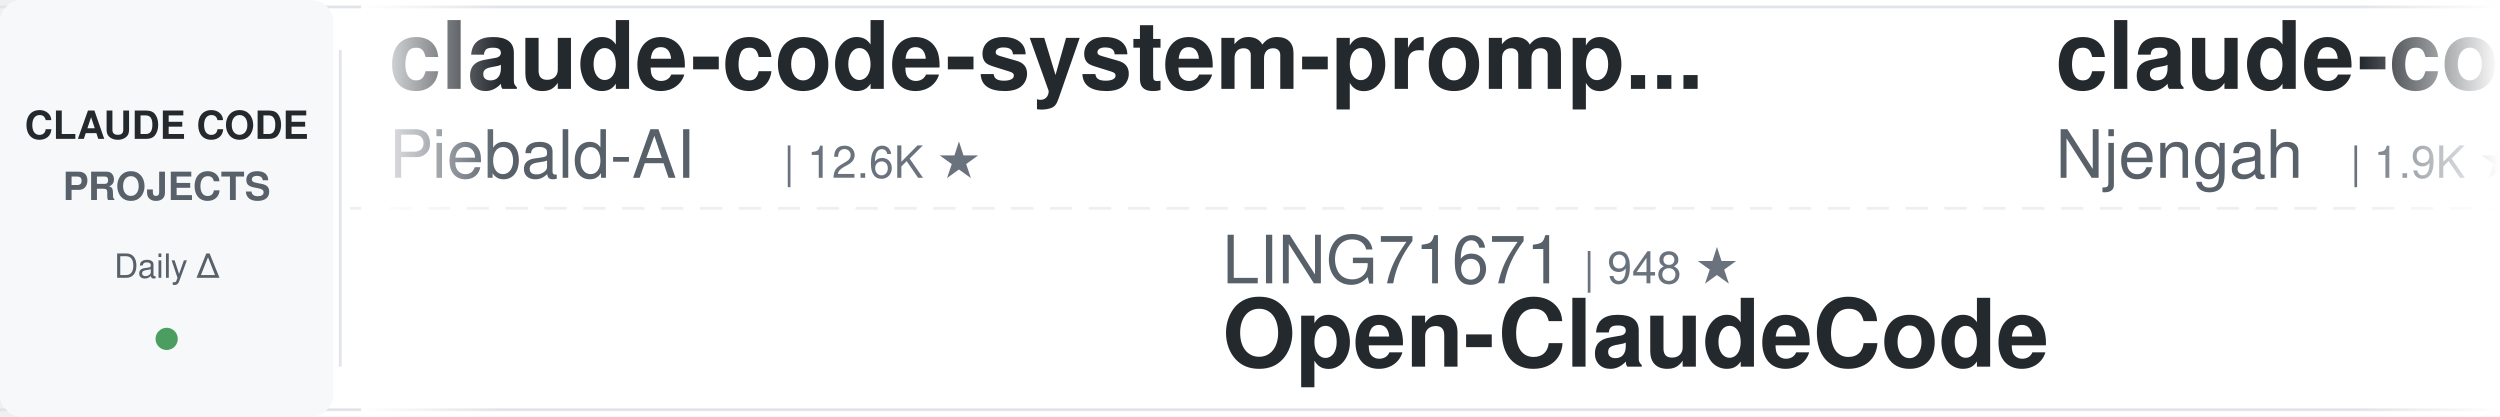
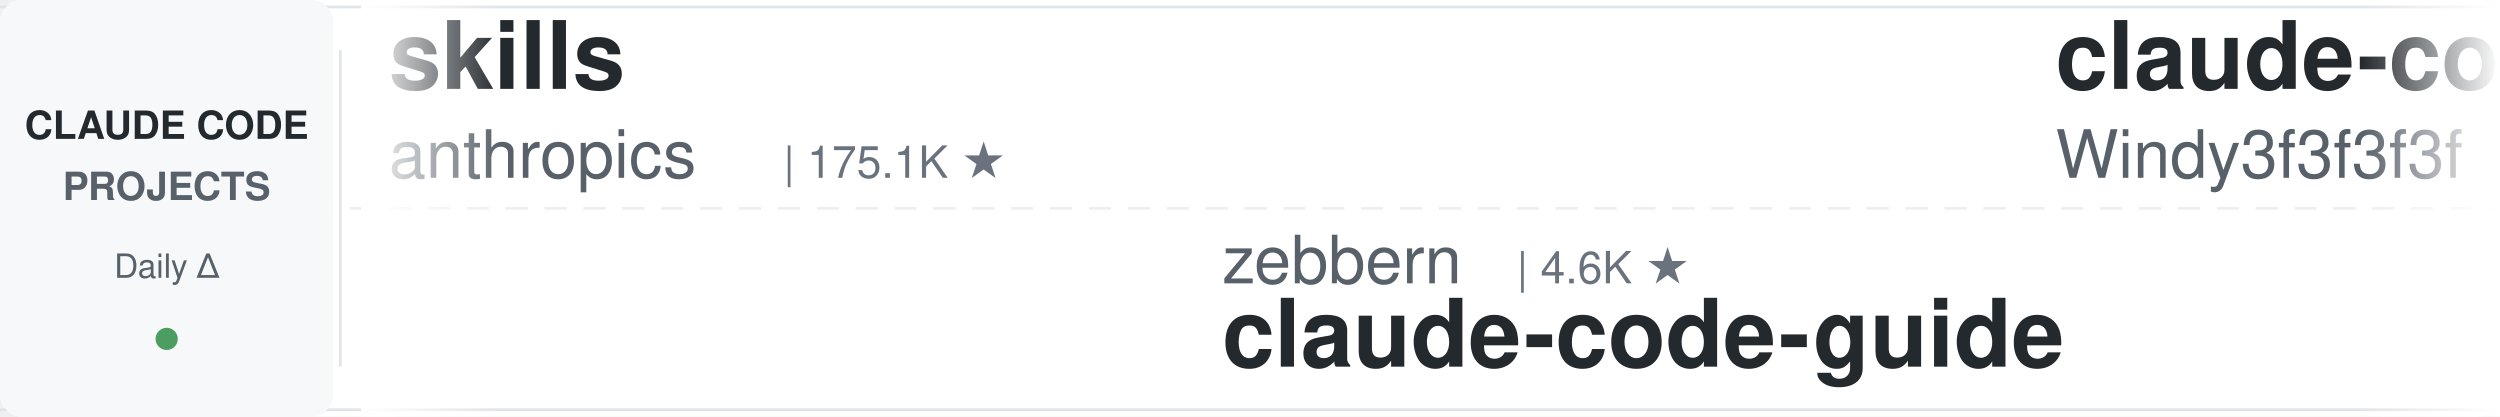
<svg xmlns="http://www.w3.org/2000/svg" width="900" height="150">
  <defs>
    <linearGradient id="leftFade" x1="0%" y1="0%" x2="100%" y2="0%">
      <stop offset="0%" style="stop-color:#ffffff;stop-opacity:1" />
      <stop offset="100%" style="stop-color:#ffffff;stop-opacity:0" />
    </linearGradient>
    <linearGradient id="rightFade" x1="0%" y1="0%" x2="100%" y2="0%">
      <stop offset="0%" style="stop-color:#ffffff;stop-opacity:0" />
      <stop offset="100%" style="stop-color:#ffffff;stop-opacity:1" />
    </linearGradient>
  </defs>
  <rect width="900" height="150" fill="#ffffff" rx="8" />
  <rect x="0" y="2" width="900" height="1" fill="#e1e4e8" />
  <rect x="0" y="147" width="900" height="1" fill="#e1e4e8" />
  <line x1="0" y1="75" x2="900" y2="75" stroke="#e1e4e8" stroke-width="1" stroke-dasharray="8 6" opacity="0.6" />
  <rect x="0" y="0" width="120" height="150" fill="#f6f8fa" rx="8" />
  <text x="60" y="50" font-family="-apple-system, BlinkMacSystemFont, 'Segoe UI', Helvetica, Arial, sans-serif" font-size="14" font-weight="600" fill="#24292e" text-anchor="middle">CLAUDE CODE</text>
  <text x="60" y="72" font-family="-apple-system, BlinkMacSystemFont, 'Segoe UI', Helvetica, Arial, sans-serif" font-size="14" font-weight="600" fill="#586069" text-anchor="middle">PROJECTS</text>
  <text x="60" y="100" font-family="-apple-system, BlinkMacSystemFont, 'Segoe UI', Helvetica, Arial, sans-serif" font-size="12" font-weight="500" fill="#586069" text-anchor="middle">Daily Δ</text>
  <circle cx="60" cy="122" r="4" fill="#22863a" opacity="0.8" />
  <rect x="122" y="18" width="1" height="114" fill="#e1e4e8" />
  <clipPath id="tickerClip">
    <rect x="130" y="0" width="770" height="150" />
  </clipPath>
  <g clip-path="url(#tickerClip)">
    <g id="tickerItems">
      <animateTransform attributeName="transform" attributeType="XML" type="translate" from="0 0" to="-3000 0" dur="54s" repeatCount="indefinite" />
      <g transform="translate(0, 0)">
-         <text x="140" y="32" font-family="-apple-system, BlinkMacSystemFont, 'Segoe UI', Helvetica, Arial, sans-serif" font-size="34" font-weight="600" fill="#24292e">claude-code-system-promp...</text>
-         <text x="140" y="64" font-family="-apple-system, BlinkMacSystemFont, 'Segoe UI', Helvetica, Arial, sans-serif" font-size="24" font-weight="400" fill="#586069">Piebald-AI</text>
-         <text x="282" y="64" font-family="-apple-system, BlinkMacSystemFont, 'Segoe UI', Helvetica, Arial, sans-serif" font-size="16" font-weight="500" fill="#6a737d">| 12.6K ★</text>
+         <text x="140" y="32" font-family="-apple-system, BlinkMacSystemFont, 'Segoe UI', Helvetica, Arial, sans-serif" font-size="34" font-weight="600" fill="#24292e">skills</text>
+         <text x="140" y="64" font-family="-apple-system, BlinkMacSystemFont, 'Segoe UI', Helvetica, Arial, sans-serif" font-size="24" font-weight="400" fill="#586069">anthropics</text>
+         <text x="282" y="64" font-family="-apple-system, BlinkMacSystemFont, 'Segoe UI', Helvetica, Arial, sans-serif" font-size="16" font-weight="500" fill="#6a737d">| 175.1K ★</text>
      </g>
      <g transform="translate(300, 0)">
-         <text x="140" y="102" font-family="-apple-system, BlinkMacSystemFont, 'Segoe UI', Helvetica, Arial, sans-serif" font-size="24" font-weight="400" fill="#586069">LING71671</text>
-         <text x="270" y="102" font-family="-apple-system, BlinkMacSystemFont, 'Segoe UI', Helvetica, Arial, sans-serif" font-size="16" font-weight="500" fill="#6a737d">| 948 ★</text>
-         <text x="140" y="132" font-family="-apple-system, BlinkMacSystemFont, 'Segoe UI', Helvetica, Arial, sans-serif" font-size="34" font-weight="600" fill="#24292e">Open-ClaudeCode</text>
+         <text x="140" y="102" font-family="-apple-system, BlinkMacSystemFont, 'Segoe UI', Helvetica, Arial, sans-serif" font-size="24" font-weight="400" fill="#586069">zebbern</text>
+         <text x="246" y="102" font-family="-apple-system, BlinkMacSystemFont, 'Segoe UI', Helvetica, Arial, sans-serif" font-size="16" font-weight="500" fill="#6a737d">| 4.6K ★</text>
+         <text x="140" y="132" font-family="-apple-system, BlinkMacSystemFont, 'Segoe UI', Helvetica, Arial, sans-serif" font-size="34" font-weight="600" fill="#24292e">claude-code-guide</text>
      </g>
      <g transform="translate(600, 0)">
-         <text x="140" y="32" font-family="-apple-system, BlinkMacSystemFont, 'Segoe UI', Helvetica, Arial, sans-serif" font-size="34" font-weight="600" fill="#24292e">claude-code-cheat-sheet</text>
-         <text x="140" y="64" font-family="-apple-system, BlinkMacSystemFont, 'Segoe UI', Helvetica, Arial, sans-serif" font-size="24" font-weight="400" fill="#586069">Njengah</text>
-         <text x="246" y="64" font-family="-apple-system, BlinkMacSystemFont, 'Segoe UI', Helvetica, Arial, sans-serif" font-size="16" font-weight="500" fill="#6a737d">| 1.9K ★</text>
+         <text x="140" y="32" font-family="-apple-system, BlinkMacSystemFont, 'Segoe UI', Helvetica, Arial, sans-serif" font-size="34" font-weight="600" fill="#24292e">claude-code-from-scratch</text>
+         <text x="140" y="64" font-family="-apple-system, BlinkMacSystemFont, 'Segoe UI', Helvetica, Arial, sans-serif" font-size="24" font-weight="400" fill="#586069">Windy3f3f3f3f</text>
+         <text x="318" y="64" font-family="-apple-system, BlinkMacSystemFont, 'Segoe UI', Helvetica, Arial, sans-serif" font-size="16" font-weight="500" fill="#6a737d">| 2.6K ★</text>
      </g>
      <g transform="translate(900, 0)">
-         <text x="140" y="102" font-family="-apple-system, BlinkMacSystemFont, 'Segoe UI', Helvetica, Arial, sans-serif" font-size="24" font-weight="400" fill="#586069">AprilNEA</text>
-         <text x="258" y="102" font-family="-apple-system, BlinkMacSystemFont, 'Segoe UI', Helvetica, Arial, sans-serif" font-size="16" font-weight="500" fill="#6a737d">| 392 ★</text>
-         <text x="140" y="132" font-family="-apple-system, BlinkMacSystemFont, 'Segoe UI', Helvetica, Arial, sans-serif" font-size="34" font-weight="600" fill="#24292e">claude-code-source</text>
+         <text x="140" y="102" font-family="-apple-system, BlinkMacSystemFont, 'Segoe UI', Helvetica, Arial, sans-serif" font-size="24" font-weight="400" fill="#586069">AICoderTudou</text>
+         <text x="306" y="102" font-family="-apple-system, BlinkMacSystemFont, 'Segoe UI', Helvetica, Arial, sans-serif" font-size="16" font-weight="500" fill="#6a737d">| 495 ★</text>
+         <text x="140" y="132" font-family="-apple-system, BlinkMacSystemFont, 'Segoe UI', Helvetica, Arial, sans-serif" font-size="34" font-weight="600" fill="#24292e">claude-code-tudou</text>
      </g>
      <g transform="translate(1200, 0)">
-         <text x="140" y="32" font-family="-apple-system, BlinkMacSystemFont, 'Segoe UI', Helvetica, Arial, sans-serif" font-size="34" font-weight="600" fill="#24292e">claude-code-ultimate-gui...</text>
-         <text x="140" y="64" font-family="-apple-system, BlinkMacSystemFont, 'Segoe UI', Helvetica, Arial, sans-serif" font-size="24" font-weight="400" fill="#586069">FlorianBruniaux</text>
-         <text x="342" y="64" font-family="-apple-system, BlinkMacSystemFont, 'Segoe UI', Helvetica, Arial, sans-serif" font-size="16" font-weight="500" fill="#6a737d">| 5.9K ★</text>
+         <text x="140" y="32" font-family="-apple-system, BlinkMacSystemFont, 'Segoe UI', Helvetica, Arial, sans-serif" font-size="34" font-weight="600" fill="#24292e">everything-claude-code-z...</text>
+         <text x="140" y="64" font-family="-apple-system, BlinkMacSystemFont, 'Segoe UI', Helvetica, Arial, sans-serif" font-size="24" font-weight="400" fill="#586069">xu-xiang</text>
+         <text x="258" y="64" font-family="-apple-system, BlinkMacSystemFont, 'Segoe UI', Helvetica, Arial, sans-serif" font-size="16" font-weight="500" fill="#6a737d">| 1.9K ★</text>
      </g>
      <g transform="translate(1500, 0)">
-         <text x="140" y="102" font-family="-apple-system, BlinkMacSystemFont, 'Segoe UI', Helvetica, Arial, sans-serif" font-size="24" font-weight="400" fill="#586069">Donchitos</text>
-         <text x="270" y="102" font-family="-apple-system, BlinkMacSystemFont, 'Segoe UI', Helvetica, Arial, sans-serif" font-size="16" font-weight="500" fill="#6a737d">| 24.9K ★</text>
-         <text x="140" y="132" font-family="-apple-system, BlinkMacSystemFont, 'Segoe UI', Helvetica, Arial, sans-serif" font-size="34" font-weight="600" fill="#24292e">Claude-Code-Game-Studios</text>
+         <text x="140" y="102" font-family="-apple-system, BlinkMacSystemFont, 'Segoe UI', Helvetica, Arial, sans-serif" font-size="24" font-weight="400" fill="#586069">digitalsamba</text>
+         <text x="306" y="102" font-family="-apple-system, BlinkMacSystemFont, 'Segoe UI', Helvetica, Arial, sans-serif" font-size="16" font-weight="500" fill="#6a737d">| 2.1K ★</text>
+         <text x="140" y="132" font-family="-apple-system, BlinkMacSystemFont, 'Segoe UI', Helvetica, Arial, sans-serif" font-size="34" font-weight="600" fill="#24292e">claude-code-video-toolki...</text>
      </g>
      <g transform="translate(1800, 0)">
-         <text x="140" y="32" font-family="-apple-system, BlinkMacSystemFont, 'Segoe UI', Helvetica, Arial, sans-serif" font-size="34" font-weight="600" fill="#24292e">oh-my-claudecode</text>
-         <text x="140" y="64" font-family="-apple-system, BlinkMacSystemFont, 'Segoe UI', Helvetica, Arial, sans-serif" font-size="24" font-weight="400" fill="#586069">Yeachan-Heo</text>
-         <text x="294" y="64" font-family="-apple-system, BlinkMacSystemFont, 'Segoe UI', Helvetica, Arial, sans-serif" font-size="16" font-weight="500" fill="#6a737d">| 39.0K ★</text>
+         <text x="140" y="32" font-family="-apple-system, BlinkMacSystemFont, 'Segoe UI', Helvetica, Arial, sans-serif" font-size="34" font-weight="600" fill="#24292e">claude-code-settings</text>
+         <text x="140" y="64" font-family="-apple-system, BlinkMacSystemFont, 'Segoe UI', Helvetica, Arial, sans-serif" font-size="24" font-weight="400" fill="#586069">feiskyer</text>
+         <text x="258" y="64" font-family="-apple-system, BlinkMacSystemFont, 'Segoe UI', Helvetica, Arial, sans-serif" font-size="16" font-weight="500" fill="#6a737d">| 1.6K ★</text>
      </g>
      <g transform="translate(2100, 0)">
-         <text x="140" y="102" font-family="-apple-system, BlinkMacSystemFont, 'Segoe UI', Helvetica, Arial, sans-serif" font-size="24" font-weight="400" fill="#586069">asgeirtj</text>
-         <text x="258" y="102" font-family="-apple-system, BlinkMacSystemFont, 'Segoe UI', Helvetica, Arial, sans-serif" font-size="16" font-weight="500" fill="#6a737d">| 64.4K ★</text>
-         <text x="140" y="132" font-family="-apple-system, BlinkMacSystemFont, 'Segoe UI', Helvetica, Arial, sans-serif" font-size="34" font-weight="600" fill="#24292e">system_prompts_leaks</text>
+         <text x="140" y="102" font-family="-apple-system, BlinkMacSystemFont, 'Segoe UI', Helvetica, Arial, sans-serif" font-size="24" font-weight="400" fill="#586069">Piebald-AI</text>
+         <text x="282" y="102" font-family="-apple-system, BlinkMacSystemFont, 'Segoe UI', Helvetica, Arial, sans-serif" font-size="16" font-weight="500" fill="#6a737d">| 12.6K ★</text>
+         <text x="140" y="132" font-family="-apple-system, BlinkMacSystemFont, 'Segoe UI', Helvetica, Arial, sans-serif" font-size="34" font-weight="600" fill="#24292e">claude-code-system-promp...</text>
      </g>
      <g transform="translate(2400, 0)">
-         <text x="140" y="32" font-family="-apple-system, BlinkMacSystemFont, 'Segoe UI', Helvetica, Arial, sans-serif" font-size="34" font-weight="600" fill="#24292e">claude-code-rev</text>
-         <text x="140" y="64" font-family="-apple-system, BlinkMacSystemFont, 'Segoe UI', Helvetica, Arial, sans-serif" font-size="24" font-weight="400" fill="#586069">oboard</text>
-         <text x="234" y="64" font-family="-apple-system, BlinkMacSystemFont, 'Segoe UI', Helvetica, Arial, sans-serif" font-size="16" font-weight="500" fill="#6a737d">| 3.3K ★</text>
+         <text x="140" y="32" font-family="-apple-system, BlinkMacSystemFont, 'Segoe UI', Helvetica, Arial, sans-serif" font-size="34" font-weight="600" fill="#24292e">claude-code-hooks-master...</text>
+         <text x="140" y="64" font-family="-apple-system, BlinkMacSystemFont, 'Segoe UI', Helvetica, Arial, sans-serif" font-size="24" font-weight="400" fill="#586069">disler</text>
+         <text x="234" y="64" font-family="-apple-system, BlinkMacSystemFont, 'Segoe UI', Helvetica, Arial, sans-serif" font-size="16" font-weight="500" fill="#6a737d">| 3.9K ★</text>
      </g>
      <g transform="translate(2700, 0)">
-         <text x="140" y="102" font-family="-apple-system, BlinkMacSystemFont, 'Segoe UI', Helvetica, Arial, sans-serif" font-size="24" font-weight="400" fill="#586069">kodu-ai</text>
-         <text x="246" y="102" font-family="-apple-system, BlinkMacSystemFont, 'Segoe UI', Helvetica, Arial, sans-serif" font-size="16" font-weight="500" fill="#6a737d">| 5.2K ★</text>
-         <text x="140" y="132" font-family="-apple-system, BlinkMacSystemFont, 'Segoe UI', Helvetica, Arial, sans-serif" font-size="34" font-weight="600" fill="#24292e">claude-coder</text>
+         <text x="140" y="102" font-family="-apple-system, BlinkMacSystemFont, 'Segoe UI', Helvetica, Arial, sans-serif" font-size="24" font-weight="400" fill="#586069">huangserva</text>
+         <text x="282" y="102" font-family="-apple-system, BlinkMacSystemFont, 'Segoe UI', Helvetica, Arial, sans-serif" font-size="16" font-weight="500" fill="#6a737d">| 627 ★</text>
+         <text x="140" y="132" font-family="-apple-system, BlinkMacSystemFont, 'Segoe UI', Helvetica, Arial, sans-serif" font-size="34" font-weight="600" fill="#24292e">claude-code-cli</text>
      </g>
      <g transform="translate(3000, 0)">
-         <text x="140" y="32" font-family="-apple-system, BlinkMacSystemFont, 'Segoe UI', Helvetica, Arial, sans-serif" font-size="34" font-weight="600" fill="#24292e">claude-code-system-promp...</text>
-         <text x="140" y="64" font-family="-apple-system, BlinkMacSystemFont, 'Segoe UI', Helvetica, Arial, sans-serif" font-size="24" font-weight="400" fill="#586069">Piebald-AI</text>
-         <text x="282" y="64" font-family="-apple-system, BlinkMacSystemFont, 'Segoe UI', Helvetica, Arial, sans-serif" font-size="16" font-weight="500" fill="#6a737d">| 12.6K ★</text>
+         <text x="140" y="32" font-family="-apple-system, BlinkMacSystemFont, 'Segoe UI', Helvetica, Arial, sans-serif" font-size="34" font-weight="600" fill="#24292e">skills</text>
+         <text x="140" y="64" font-family="-apple-system, BlinkMacSystemFont, 'Segoe UI', Helvetica, Arial, sans-serif" font-size="24" font-weight="400" fill="#586069">anthropics</text>
+         <text x="282" y="64" font-family="-apple-system, BlinkMacSystemFont, 'Segoe UI', Helvetica, Arial, sans-serif" font-size="16" font-weight="500" fill="#6a737d">| 175.1K ★</text>
      </g>
      <g transform="translate(3300, 0)">
-         <text x="140" y="102" font-family="-apple-system, BlinkMacSystemFont, 'Segoe UI', Helvetica, Arial, sans-serif" font-size="24" font-weight="400" fill="#586069">LING71671</text>
-         <text x="270" y="102" font-family="-apple-system, BlinkMacSystemFont, 'Segoe UI', Helvetica, Arial, sans-serif" font-size="16" font-weight="500" fill="#6a737d">| 948 ★</text>
-         <text x="140" y="132" font-family="-apple-system, BlinkMacSystemFont, 'Segoe UI', Helvetica, Arial, sans-serif" font-size="34" font-weight="600" fill="#24292e">Open-ClaudeCode</text>
+         <text x="140" y="102" font-family="-apple-system, BlinkMacSystemFont, 'Segoe UI', Helvetica, Arial, sans-serif" font-size="24" font-weight="400" fill="#586069">zebbern</text>
+         <text x="246" y="102" font-family="-apple-system, BlinkMacSystemFont, 'Segoe UI', Helvetica, Arial, sans-serif" font-size="16" font-weight="500" fill="#6a737d">| 4.6K ★</text>
+         <text x="140" y="132" font-family="-apple-system, BlinkMacSystemFont, 'Segoe UI', Helvetica, Arial, sans-serif" font-size="34" font-weight="600" fill="#24292e">claude-code-guide</text>
      </g>
      <g transform="translate(3600, 0)">
-         <text x="140" y="32" font-family="-apple-system, BlinkMacSystemFont, 'Segoe UI', Helvetica, Arial, sans-serif" font-size="34" font-weight="600" fill="#24292e">claude-code-cheat-sheet</text>
-         <text x="140" y="64" font-family="-apple-system, BlinkMacSystemFont, 'Segoe UI', Helvetica, Arial, sans-serif" font-size="24" font-weight="400" fill="#586069">Njengah</text>
-         <text x="246" y="64" font-family="-apple-system, BlinkMacSystemFont, 'Segoe UI', Helvetica, Arial, sans-serif" font-size="16" font-weight="500" fill="#6a737d">| 1.9K ★</text>
+         <text x="140" y="32" font-family="-apple-system, BlinkMacSystemFont, 'Segoe UI', Helvetica, Arial, sans-serif" font-size="34" font-weight="600" fill="#24292e">claude-code-from-scratch</text>
+         <text x="140" y="64" font-family="-apple-system, BlinkMacSystemFont, 'Segoe UI', Helvetica, Arial, sans-serif" font-size="24" font-weight="400" fill="#586069">Windy3f3f3f3f</text>
+         <text x="318" y="64" font-family="-apple-system, BlinkMacSystemFont, 'Segoe UI', Helvetica, Arial, sans-serif" font-size="16" font-weight="500" fill="#6a737d">| 2.6K ★</text>
      </g>
      <g transform="translate(3900, 0)">
-         <text x="140" y="102" font-family="-apple-system, BlinkMacSystemFont, 'Segoe UI', Helvetica, Arial, sans-serif" font-size="24" font-weight="400" fill="#586069">AprilNEA</text>
-         <text x="258" y="102" font-family="-apple-system, BlinkMacSystemFont, 'Segoe UI', Helvetica, Arial, sans-serif" font-size="16" font-weight="500" fill="#6a737d">| 392 ★</text>
-         <text x="140" y="132" font-family="-apple-system, BlinkMacSystemFont, 'Segoe UI', Helvetica, Arial, sans-serif" font-size="34" font-weight="600" fill="#24292e">claude-code-source</text>
+         <text x="140" y="102" font-family="-apple-system, BlinkMacSystemFont, 'Segoe UI', Helvetica, Arial, sans-serif" font-size="24" font-weight="400" fill="#586069">AICoderTudou</text>
+         <text x="306" y="102" font-family="-apple-system, BlinkMacSystemFont, 'Segoe UI', Helvetica, Arial, sans-serif" font-size="16" font-weight="500" fill="#6a737d">| 495 ★</text>
+         <text x="140" y="132" font-family="-apple-system, BlinkMacSystemFont, 'Segoe UI', Helvetica, Arial, sans-serif" font-size="34" font-weight="600" fill="#24292e">claude-code-tudou</text>
      </g>
    </g>
  </g>
  <rect x="130" y="0" width="50" height="150" fill="url(#leftFade)" />
  <rect x="850" y="0" width="50" height="150" fill="url(#rightFade)" />
</svg>
